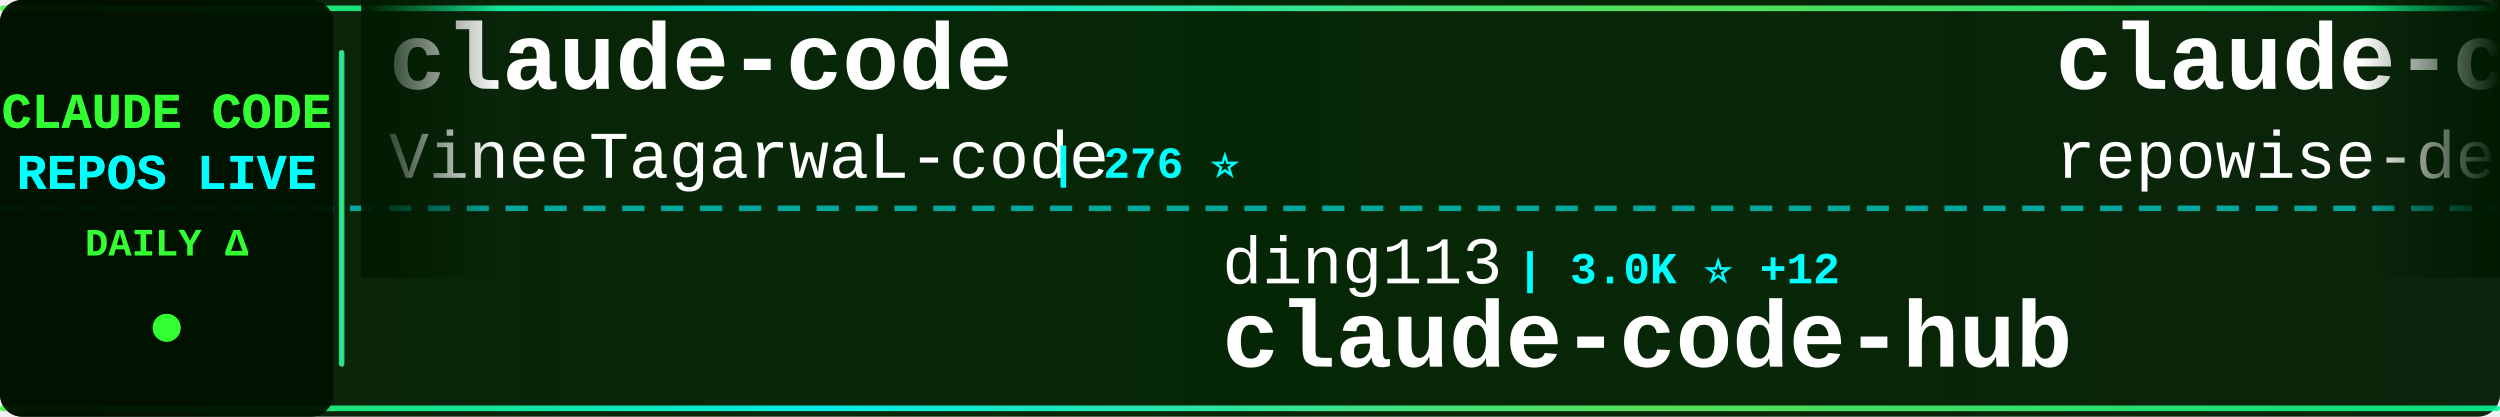
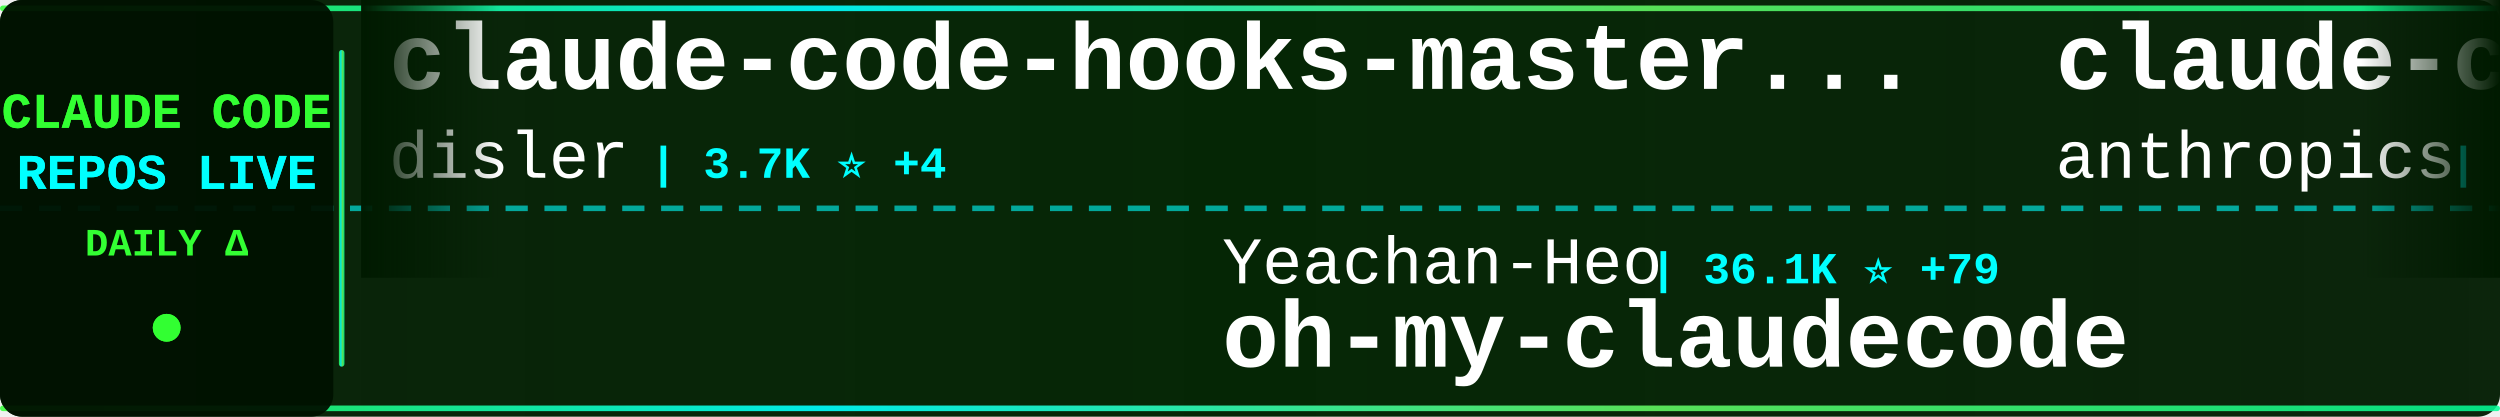
<svg xmlns="http://www.w3.org/2000/svg" width="900" height="150">
  <defs>
    <linearGradient id="tickerBg" x1="0%" y1="0%" x2="100%" y2="0%">
      <stop offset="0%" style="stop-color:#001a00;stop-opacity:0.95" />
      <stop offset="50%" style="stop-color:#002200;stop-opacity:0.98" />
      <stop offset="100%" style="stop-color:#001a00;stop-opacity:0.95" />
    </linearGradient>
    <linearGradient id="borderGrad" x1="0%" y1="0%" x2="100%" y2="0%">
      <stop offset="0%" style="stop-color:#33ff33;stop-opacity:0.85">
        <animate attributeName="stop-opacity" values="0.85;1;0.85" dur="2s" repeatCount="indefinite" />
      </stop>
      <stop offset="33%" style="stop-color:#00ffff;stop-opacity:0.9">
        <animate attributeName="stop-opacity" values="0.9;1;0.9" dur="2.2s" repeatCount="indefinite" />
      </stop>
      <stop offset="66%" style="stop-color:#66ff66;stop-opacity:0.85">
        <animate attributeName="stop-opacity" values="0.85;1;0.85" dur="1.8s" repeatCount="indefinite" />
      </stop>
      <stop offset="100%" style="stop-color:#00ff99;stop-opacity:0.85">
        <animate attributeName="stop-opacity" values="0.85;1;0.85" dur="2s" repeatCount="indefinite" />
      </stop>
    </linearGradient>
    <filter id="textGlow">
      <feGaussianBlur stdDeviation="0.1" result="coloredBlur" />
      <feMerge>
        <feMergeNode in="coloredBlur" />
        <feMergeNode in="SourceGraphic" />
      </feMerge>
    </filter>
    <filter id="metricGlow">
      <feGaussianBlur stdDeviation="0.2" result="coloredBlur" />
      <feMerge>
        <feMergeNode in="coloredBlur" />
        <feMergeNode in="SourceGraphic" />
      </feMerge>
    </filter>
    <linearGradient id="leftFade" x1="0%" y1="0%" x2="100%" y2="0%">
      <stop offset="0%" style="stop-color:#001a00;stop-opacity:1" />
      <stop offset="100%" style="stop-color:#001a00;stop-opacity:0" />
    </linearGradient>
    <linearGradient id="rightFade" x1="0%" y1="0%" x2="100%" y2="0%">
      <stop offset="0%" style="stop-color:#001a00;stop-opacity:0" />
      <stop offset="100%" style="stop-color:#001a00;stop-opacity:1" />
    </linearGradient>
  </defs>
  <rect width="900" height="150" fill="url(#tickerBg)" rx="8" />
  <rect x="0" y="2" width="900" height="2" fill="url(#borderGrad)" rx="1" />
  <rect x="0" y="146" width="900" height="2" fill="url(#borderGrad)" rx="1" />
  <line x1="0" y1="75" x2="900" y2="75" stroke="#00ffff" stroke-width="2" stroke-dasharray="8 6" opacity="0.6" />
  <rect x="0" y="0" width="120" height="150" fill="#001100" opacity="0.95" rx="8" />
  <text x="60" y="46" font-family="'Courier New', monospace" font-size="18" font-weight="bold" fill="#33ff33" text-anchor="middle" filter="url(#textGlow)">
    CLAUDE CODE
  </text>
  <text x="60" y="68" font-family="'Courier New', monospace" font-size="18" font-weight="bold" fill="#00ffff" text-anchor="middle" filter="url(#textGlow)">
    REPOS LIVE
  </text>
  <text x="60" y="92" font-family="'Courier New', monospace" font-size="14" font-weight="bold" fill="#33ff33" text-anchor="middle">
    DAILY Δ
  </text>
  <circle cx="60" cy="118" r="5" fill="#33ff33" filter="url(#metricGlow)">
    <animate attributeName="r" values="4;6;4" dur="1.5s" repeatCount="indefinite" />
    <animate attributeName="opacity" values="0.6;1;0.6" dur="1.5s" repeatCount="indefinite" />
  </circle>
  <rect x="122" y="18" width="2" height="114" fill="url(#borderGrad)" rx="1" />
  <clipPath id="tickerClip">
    <rect x="130" y="0" width="770" height="150" />
  </clipPath>
  <g clip-path="url(#tickerClip)">
    <g id="tickerItems">
      <animateTransform attributeName="transform" attributeType="XML" type="translate" from="0 0" to="-3000 0" dur="54s" repeatCount="indefinite" />
      <g transform="translate(0, 0)">
-         <text x="140" y="32" font-family="'Courier New', monospace" font-size="34" font-weight="bold" fill="#ffffff">claude-code</text>
-         <text x="140" y="64" font-family="'Courier New', monospace" font-size="24" font-weight="normal" fill="#ffffff" opacity="1.0">VineeTagarwaL-code</text>
-         <text x="378" y="64" font-family="'Courier New', monospace" font-size="16" font-weight="bold" fill="#00ffff"> | 276 ⭐</text>
+         <text x="140" y="32" font-family="'Courier New', monospace" font-size="34" font-weight="bold" fill="#ffffff">claude-code-hooks-master...</text>
+         <text x="140" y="64" font-family="'Courier New', monospace" font-size="24" font-weight="normal" fill="#ffffff" opacity="1.0">disler</text>
+         <text x="234" y="64" font-family="'Courier New', monospace" font-size="16" font-weight="bold" fill="#00ffff"> | 3.7K ⭐ +4</text>
      </g>
      <g transform="translate(300, 0)">
-         <text x="140" y="102" font-family="'Courier New', monospace" font-size="24" font-weight="normal" fill="#ffffff" opacity="1.0">ding113</text>
-         <text x="246" y="102" font-family="'Courier New', monospace" font-size="16" font-weight="bold" fill="#00ffff"> | 3.0K ⭐ +12</text>
-         <text x="140" y="132" font-family="'Courier New', monospace" font-size="34" font-weight="bold" fill="#ffffff">claude-code-hub</text>
+         <text x="140" y="102" font-family="'Courier New', monospace" font-size="24" font-weight="normal" fill="#ffffff" opacity="1.0">Yeachan-Heo</text>
+         <text x="294" y="102" font-family="'Courier New', monospace" font-size="16" font-weight="bold" fill="#00ffff"> | 36.1K ⭐ +79</text>
+         <text x="140" y="132" font-family="'Courier New', monospace" font-size="34" font-weight="bold" fill="#ffffff">oh-my-claudecode</text>
      </g>
      <g transform="translate(600, 0)">
-         <text x="140" y="32" font-family="'Courier New', monospace" font-size="34" font-weight="bold" fill="#ffffff">claude-code-prompts</text>
-         <text x="140" y="64" font-family="'Courier New', monospace" font-size="24" font-weight="normal" fill="#ffffff" opacity="1.0">repowise-dev</text>
-         <text x="306" y="64" font-family="'Courier New', monospace" font-size="16" font-weight="bold" fill="#00ffff"> | 1.1K ⭐</text>
+         <text x="140" y="32" font-family="'Courier New', monospace" font-size="34" font-weight="bold" fill="#ffffff">claude-code-action</text>
+         <text x="140" y="64" font-family="'Courier New', monospace" font-size="24" font-weight="normal" fill="#ffffff" opacity="1.0">anthropics</text>
+         <text x="282" y="64" font-family="'Courier New', monospace" font-size="16" font-weight="bold" fill="#00ffff"> | 7.9K ⭐ +17</text>
      </g>
      <g transform="translate(900, 0)">
-         <text x="140" y="102" font-family="'Courier New', monospace" font-size="24" font-weight="normal" fill="#ffffff" opacity="1.0">xorespesp</text>
-         <text x="270" y="102" font-family="'Courier New', monospace" font-size="16" font-weight="bold" fill="#00ffff"> | 225 ⭐</text>
-         <text x="140" y="132" font-family="'Courier New', monospace" font-size="34" font-weight="bold" fill="#ffffff">claude-code</text>
+         <text x="140" y="102" font-family="'Courier New', monospace" font-size="24" font-weight="normal" fill="#ffffff" opacity="1.0">luongnv89</text>
+         <text x="270" y="102" font-family="'Courier New', monospace" font-size="16" font-weight="bold" fill="#00ffff"> | 36.4K ⭐ +231</text>
+         <text x="140" y="132" font-family="'Courier New', monospace" font-size="34" font-weight="bold" fill="#ffffff">claude-howto</text>
      </g>
      <g transform="translate(1200, 0)">
-         <text x="140" y="32" font-family="'Courier New', monospace" font-size="34" font-weight="bold" fill="#ffffff">claude-skills</text>
-         <text x="140" y="64" font-family="'Courier New', monospace" font-size="24" font-weight="normal" fill="#ffffff" opacity="1.0">alirezarezvani</text>
-         <text x="330" y="64" font-family="'Courier New', monospace" font-size="16" font-weight="bold" fill="#00ffff"> | 17.7K ⭐ +125</text>
+         <text x="140" y="32" font-family="'Courier New', monospace" font-size="34" font-weight="bold" fill="#ffffff">Claude-Code-Game-Studios</text>
+         <text x="140" y="64" font-family="'Courier New', monospace" font-size="24" font-weight="normal" fill="#ffffff" opacity="1.0">Donchitos</text>
+         <text x="270" y="64" font-family="'Courier New', monospace" font-size="16" font-weight="bold" fill="#00ffff"> | 21.4K ⭐ +97</text>
      </g>
      <g transform="translate(1500, 0)">
-         <text x="140" y="102" font-family="'Courier New', monospace" font-size="24" font-weight="normal" fill="#ffffff" opacity="1.0">tanbiralam</text>
-         <text x="282" y="102" font-family="'Courier New', monospace" font-size="16" font-weight="bold" fill="#00ffff"> | 1.8K ⭐ +5</text>
-         <text x="140" y="132" font-family="'Courier New', monospace" font-size="34" font-weight="bold" fill="#ffffff">claude-code</text>
+         <text x="140" y="102" font-family="'Courier New', monospace" font-size="24" font-weight="normal" fill="#ffffff" opacity="1.0">FlorianBruniaux</text>
+         <text x="342" y="102" font-family="'Courier New', monospace" font-size="16" font-weight="bold" fill="#00ffff"> | 4.8K ⭐ +37</text>
+         <text x="140" y="132" font-family="'Courier New', monospace" font-size="34" font-weight="bold" fill="#ffffff">claude-code-ultimate-gui...</text>
      </g>
      <g transform="translate(1800, 0)">
-         <text x="140" y="32" font-family="'Courier New', monospace" font-size="34" font-weight="bold" fill="#ffffff">claude-code</text>
-         <text x="140" y="64" font-family="'Courier New', monospace" font-size="24" font-weight="normal" fill="#ffffff" opacity="1.0">alex000kim</text>
-         <text x="282" y="64" font-family="'Courier New', monospace" font-size="16" font-weight="bold" fill="#00ffff"> | 227 ⭐</text>
+         <text x="140" y="32" font-family="'Courier New', monospace" font-size="34" font-weight="bold" fill="#ffffff">claude-code-local</text>
+         <text x="140" y="64" font-family="'Courier New', monospace" font-size="24" font-weight="normal" fill="#ffffff" opacity="1.0">nicedreamzapp</text>
+         <text x="318" y="64" font-family="'Courier New', monospace" font-size="16" font-weight="bold" fill="#00ffff"> | 2.7K ⭐ +4</text>
      </g>
      <g transform="translate(2100, 0)">
-         <text x="140" y="102" font-family="'Courier New', monospace" font-size="24" font-weight="normal" fill="#ffffff" opacity="1.0">disler</text>
-         <text x="234" y="102" font-family="'Courier New', monospace" font-size="16" font-weight="bold" fill="#00ffff"> | 1.4K ⭐ +5</text>
-         <text x="140" y="132" font-family="'Courier New', monospace" font-size="34" font-weight="bold" fill="#ffffff">pi-vs-claude-code</text>
+         <text x="140" y="102" font-family="'Courier New', monospace" font-size="24" font-weight="normal" fill="#ffffff" opacity="1.0">Hyper66666</text>
+         <text x="282" y="102" font-family="'Courier New', monospace" font-size="16" font-weight="bold" fill="#00ffff"> | 215 ⭐</text>
+         <text x="140" y="132" font-family="'Courier New', monospace" font-size="34" font-weight="bold" fill="#ffffff">claude-code-sourcemap</text>
      </g>
      <g transform="translate(2400, 0)">
-         <text x="140" y="32" font-family="'Courier New', monospace" font-size="34" font-weight="bold" fill="#ffffff">claude-code-workflows</text>
-         <text x="140" y="64" font-family="'Courier New', monospace" font-size="24" font-weight="normal" fill="#ffffff" opacity="1.0">OneRedOak</text>
-         <text x="270" y="64" font-family="'Courier New', monospace" font-size="16" font-weight="bold" fill="#00ffff"> | 3.8K ⭐ +3</text>
+         <text x="140" y="32" font-family="'Courier New', monospace" font-size="34" font-weight="bold" fill="#ffffff">claude-code-hub</text>
+         <text x="140" y="64" font-family="'Courier New', monospace" font-size="24" font-weight="normal" fill="#ffffff" opacity="1.0">ding113</text>
+         <text x="246" y="64" font-family="'Courier New', monospace" font-size="16" font-weight="bold" fill="#00ffff"> | 3.0K ⭐ +10</text>
      </g>
      <g transform="translate(2700, 0)">
-         <text x="140" y="102" font-family="'Courier New', monospace" font-size="24" font-weight="normal" fill="#ffffff" opacity="1.0">davila7</text>
-         <text x="246" y="102" font-family="'Courier New', monospace" font-size="16" font-weight="bold" fill="#00ffff"> | 27.9K ⭐ +36</text>
-         <text x="140" y="132" font-family="'Courier New', monospace" font-size="34" font-weight="bold" fill="#ffffff">claude-code-templates</text>
+         <text x="140" y="102" font-family="'Courier New', monospace" font-size="24" font-weight="normal" fill="#ffffff" opacity="1.0">shareAI-lab</text>
+         <text x="294" y="102" font-family="'Courier New', monospace" font-size="16" font-weight="bold" fill="#00ffff"> | 65.9K ⭐ +238</text>
+         <text x="140" y="132" font-family="'Courier New', monospace" font-size="34" font-weight="bold" fill="#ffffff">learn-claude-code</text>
      </g>
      <g transform="translate(3000, 0)">
-         <text x="140" y="32" font-family="'Courier New', monospace" font-size="34" font-weight="bold" fill="#ffffff">claude-code</text>
-         <text x="140" y="64" font-family="'Courier New', monospace" font-size="24" font-weight="normal" fill="#ffffff" opacity="1.0">VineeTagarwaL-code</text>
-         <text x="378" y="64" font-family="'Courier New', monospace" font-size="16" font-weight="bold" fill="#00ffff"> | 276 ⭐</text>
+         <text x="140" y="32" font-family="'Courier New', monospace" font-size="34" font-weight="bold" fill="#ffffff">claude-code-hooks-master...</text>
+         <text x="140" y="64" font-family="'Courier New', monospace" font-size="24" font-weight="normal" fill="#ffffff" opacity="1.0">disler</text>
+         <text x="234" y="64" font-family="'Courier New', monospace" font-size="16" font-weight="bold" fill="#00ffff"> | 3.7K ⭐ +4</text>
      </g>
      <g transform="translate(3300, 0)">
-         <text x="140" y="102" font-family="'Courier New', monospace" font-size="24" font-weight="normal" fill="#ffffff" opacity="1.0">ding113</text>
-         <text x="246" y="102" font-family="'Courier New', monospace" font-size="16" font-weight="bold" fill="#00ffff"> | 3.0K ⭐ +12</text>
-         <text x="140" y="132" font-family="'Courier New', monospace" font-size="34" font-weight="bold" fill="#ffffff">claude-code-hub</text>
+         <text x="140" y="102" font-family="'Courier New', monospace" font-size="24" font-weight="normal" fill="#ffffff" opacity="1.0">Yeachan-Heo</text>
+         <text x="294" y="102" font-family="'Courier New', monospace" font-size="16" font-weight="bold" fill="#00ffff"> | 36.1K ⭐ +79</text>
+         <text x="140" y="132" font-family="'Courier New', monospace" font-size="34" font-weight="bold" fill="#ffffff">oh-my-claudecode</text>
      </g>
      <g transform="translate(3600, 0)">
-         <text x="140" y="32" font-family="'Courier New', monospace" font-size="34" font-weight="bold" fill="#ffffff">claude-code-prompts</text>
-         <text x="140" y="64" font-family="'Courier New', monospace" font-size="24" font-weight="normal" fill="#ffffff" opacity="1.0">repowise-dev</text>
-         <text x="306" y="64" font-family="'Courier New', monospace" font-size="16" font-weight="bold" fill="#00ffff"> | 1.1K ⭐</text>
+         <text x="140" y="32" font-family="'Courier New', monospace" font-size="34" font-weight="bold" fill="#ffffff">claude-code-action</text>
+         <text x="140" y="64" font-family="'Courier New', monospace" font-size="24" font-weight="normal" fill="#ffffff" opacity="1.0">anthropics</text>
+         <text x="282" y="64" font-family="'Courier New', monospace" font-size="16" font-weight="bold" fill="#00ffff"> | 7.9K ⭐ +17</text>
      </g>
      <g transform="translate(3900, 0)">
-         <text x="140" y="102" font-family="'Courier New', monospace" font-size="24" font-weight="normal" fill="#ffffff" opacity="1.0">xorespesp</text>
-         <text x="270" y="102" font-family="'Courier New', monospace" font-size="16" font-weight="bold" fill="#00ffff"> | 225 ⭐</text>
-         <text x="140" y="132" font-family="'Courier New', monospace" font-size="34" font-weight="bold" fill="#ffffff">claude-code</text>
+         <text x="140" y="102" font-family="'Courier New', monospace" font-size="24" font-weight="normal" fill="#ffffff" opacity="1.0">luongnv89</text>
+         <text x="270" y="102" font-family="'Courier New', monospace" font-size="16" font-weight="bold" fill="#00ffff"> | 36.4K ⭐ +231</text>
+         <text x="140" y="132" font-family="'Courier New', monospace" font-size="34" font-weight="bold" fill="#ffffff">claude-howto</text>
      </g>
    </g>
  </g>
  <rect x="130" y="0" width="50" height="100" fill="url(#leftFade)" />
  <rect x="850" y="0" width="50" height="100" fill="url(#rightFade)" />
</svg>
